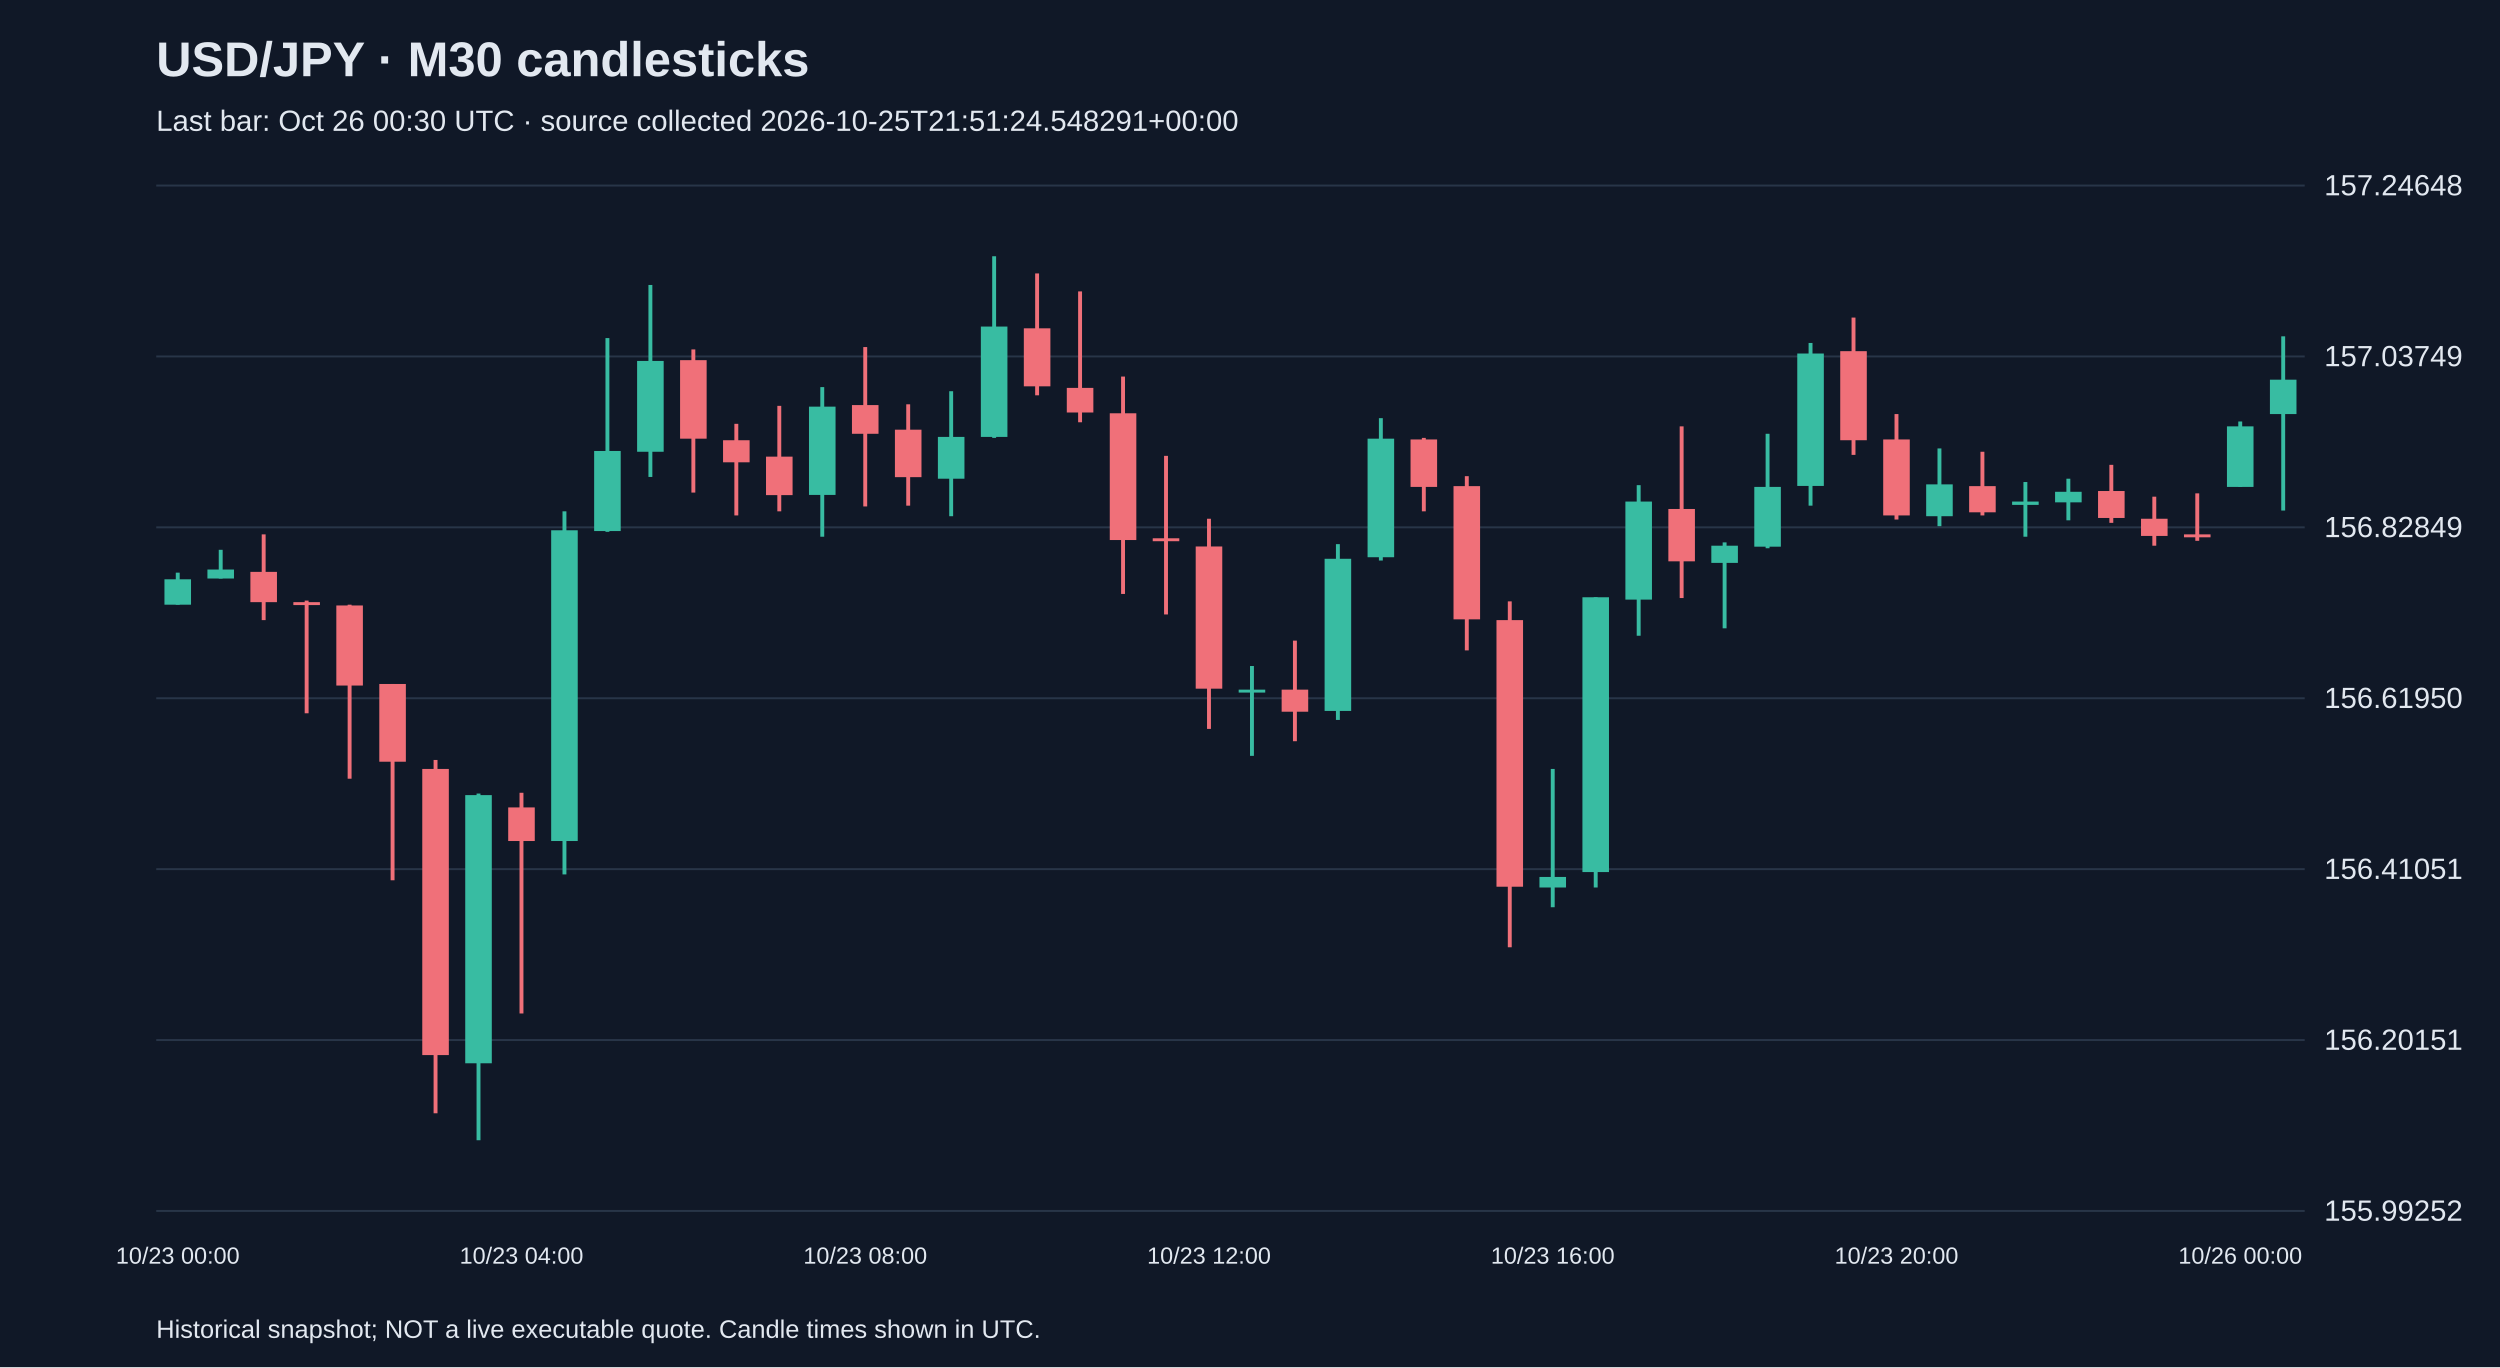
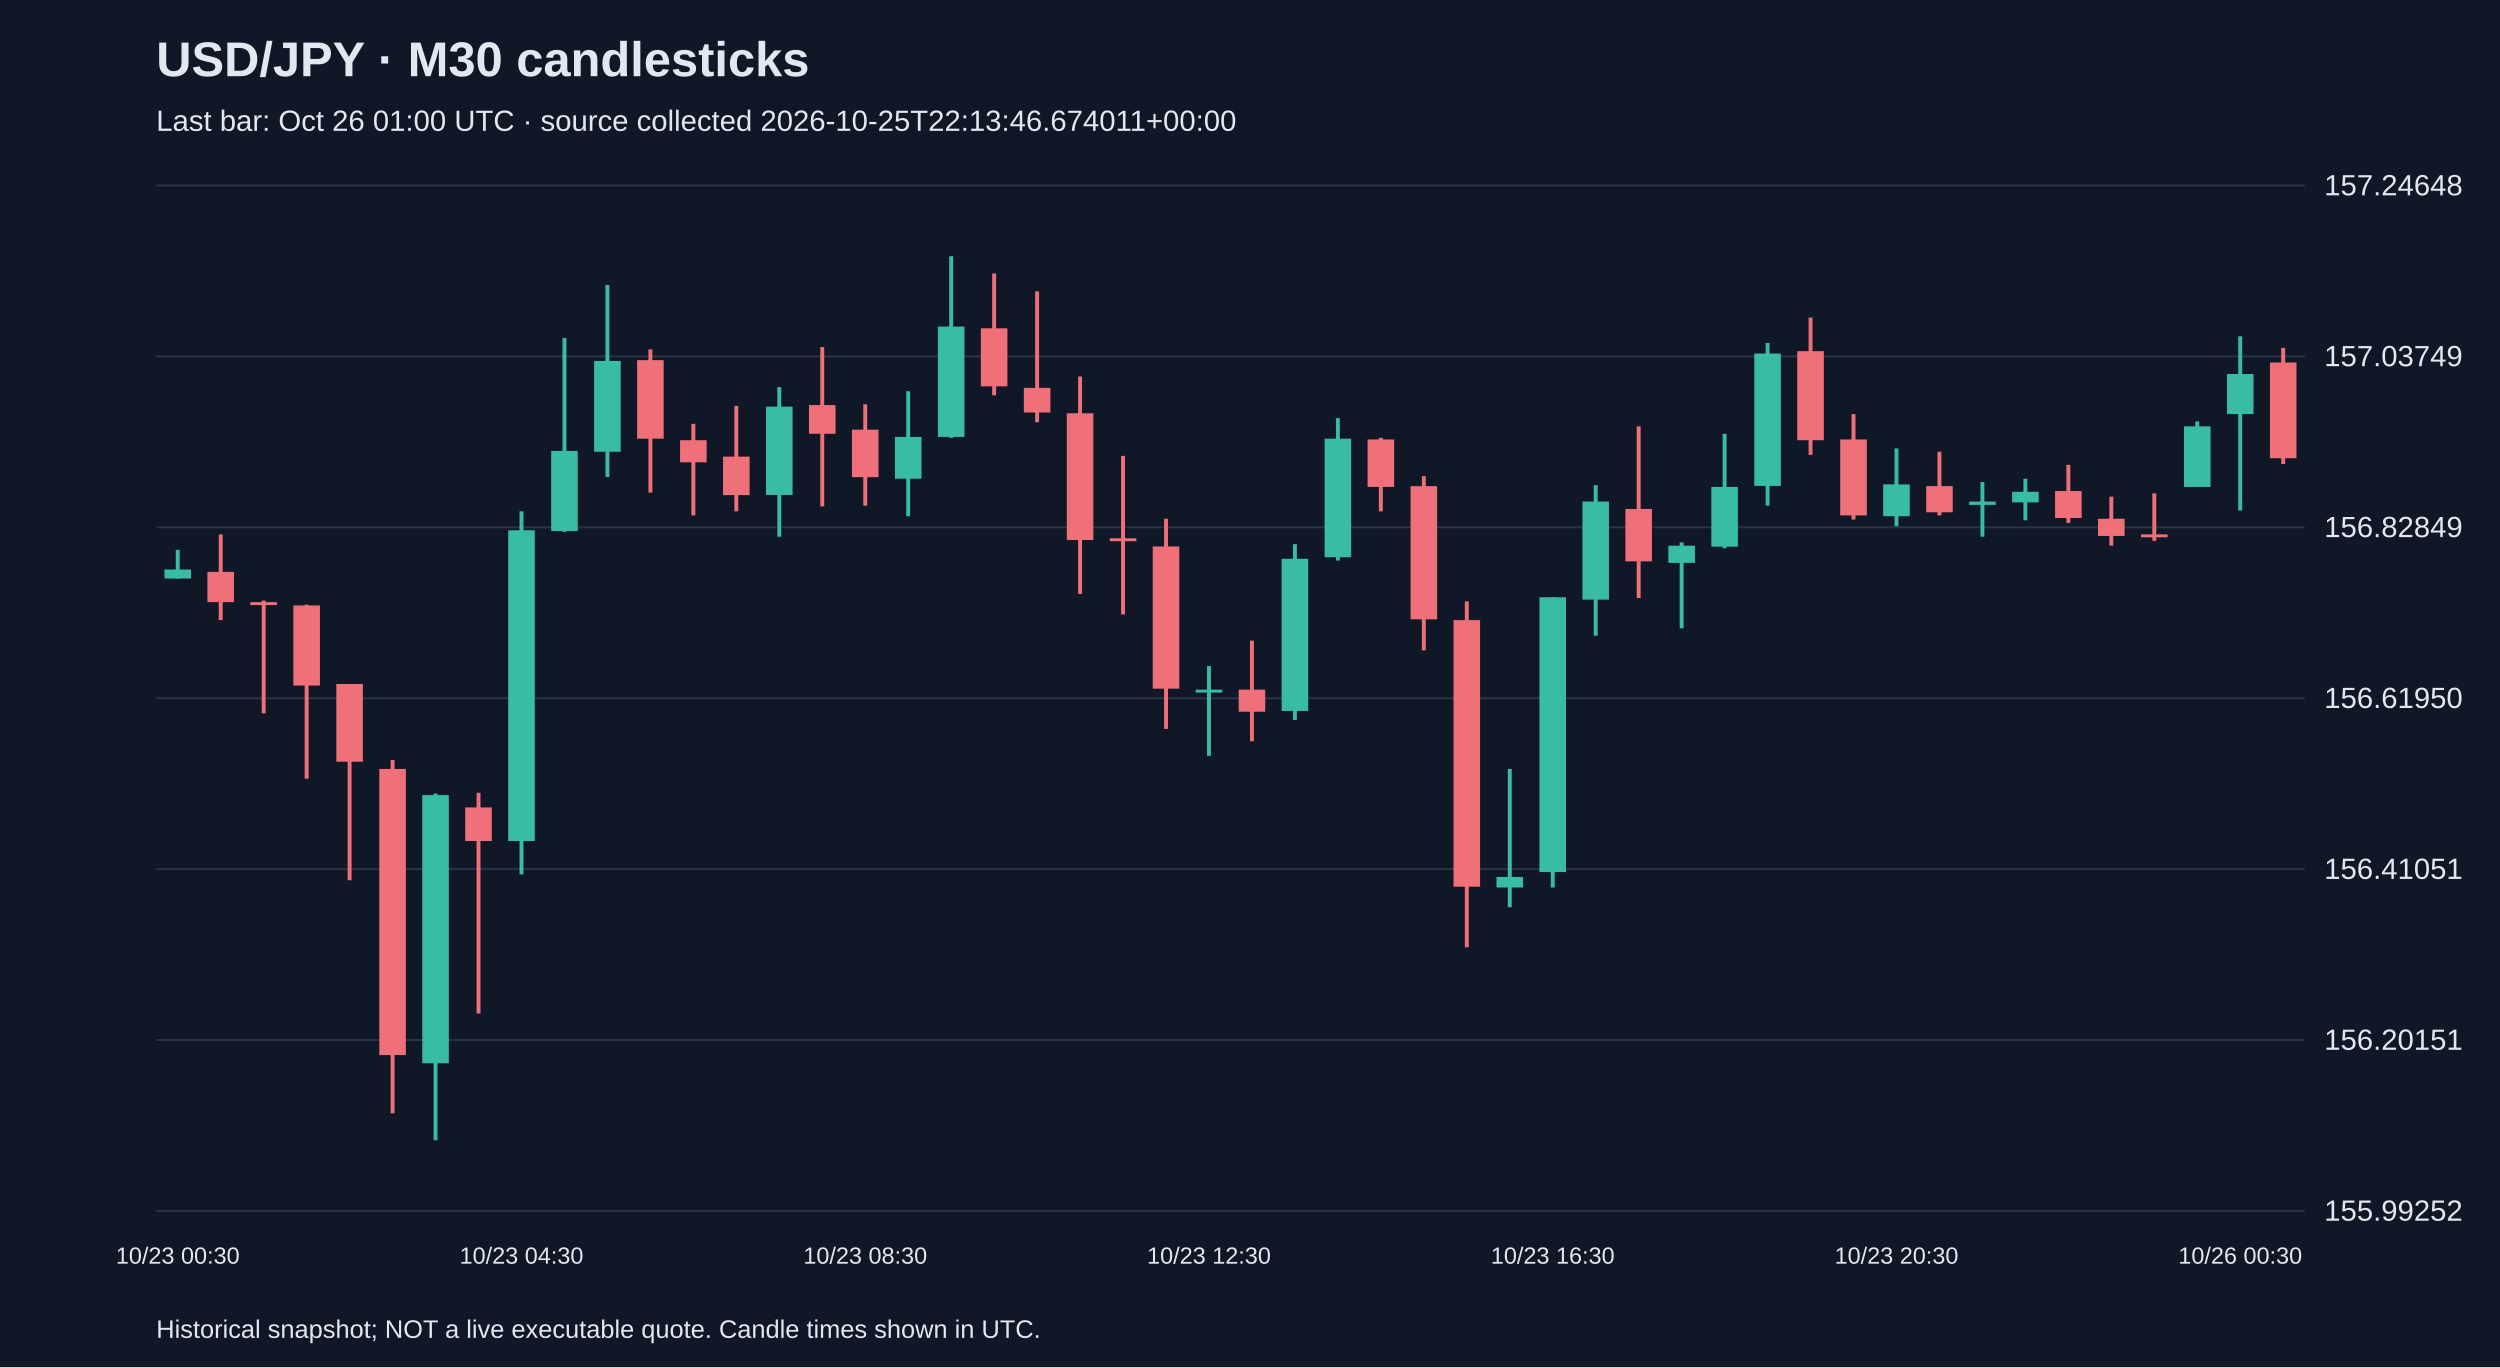
<svg xmlns="http://www.w3.org/2000/svg" viewBox="0 0 1280 700">
  <rect width="100%" height="100%" fill="#101827" />
  <style>text{font-family:Arial,sans-serif;fill:#e2e8f0}</style>
  <text x="80" y="39" font-size="25" font-weight="bold">USD/JPY · M30 candlesticks</text>
-   <text x="80" y="67" font-size="15" fill="#a6b1c5">Last bar: Oct 26 00:30 UTC · source collected 2026-10-25T21:51:24.548291+00:00</text>
+   <text x="80" y="67" font-size="15" fill="#a6b1c5">Last bar: Oct 26 01:00 UTC · source collected 2026-10-25T22:13:46.674011+00:00</text>
  <line x1="80" y1="620.0" x2="1180" y2="620.0" stroke="#283548" />
  <text x="1190" y="625.0" font-size="15">155.99252</text>
  <line x1="80" y1="532.5" x2="1180" y2="532.5" stroke="#283548" />
  <text x="1190" y="537.5" font-size="15">156.20151</text>
  <line x1="80" y1="445.0" x2="1180" y2="445.0" stroke="#283548" />
  <text x="1190" y="450.0" font-size="15">156.41051</text>
  <line x1="80" y1="357.5" x2="1180" y2="357.5" stroke="#283548" />
  <text x="1190" y="362.5" font-size="15">156.61950</text>
  <line x1="80" y1="270.0" x2="1180" y2="270.0" stroke="#283548" />
  <text x="1190" y="275.0" font-size="15">156.82849</text>
  <line x1="80" y1="182.5" x2="1180" y2="182.5" stroke="#283548" />
  <text x="1190" y="187.5" font-size="15">157.03749</text>
  <line x1="80" y1="95.0" x2="1180" y2="95.0" stroke="#283548" />
  <text x="1190" y="100.0" font-size="15">157.24648</text>
-   <line x1="91.0" y1="293.2" x2="91.0" y2="309.6" stroke="#38bca2" stroke-width="2" />
-   <rect x="84.2" y="296.6" width="13.6" height="13.0" fill="#38bca2" />
-   <text x="91.0" y="647" text-anchor="middle" font-size="12">10/23 00:00</text>
-   <line x1="113.0" y1="281.5" x2="113.0" y2="296.2" stroke="#38bca2" stroke-width="2" />
-   <rect x="106.2" y="291.6" width="13.6" height="4.6" fill="#38bca2" />
-   <line x1="135.0" y1="273.6" x2="135.0" y2="317.5" stroke="#f07079" stroke-width="2" />
-   <rect x="128.2" y="292.8" width="13.6" height="15.5" fill="#f07079" />
-   <line x1="157.0" y1="307.5" x2="157.0" y2="365.2" stroke="#f07079" stroke-width="2" />
-   <rect x="150.2" y="308.3" width="13.6" height="1.5" fill="#f07079" />
-   <line x1="179.0" y1="309.6" x2="179.0" y2="398.7" stroke="#f07079" stroke-width="2" />
-   <rect x="172.2" y="310.0" width="13.6" height="41.0" fill="#f07079" />
-   <line x1="201.0" y1="350.2" x2="201.0" y2="450.7" stroke="#f07079" stroke-width="2" />
-   <rect x="194.2" y="350.2" width="13.6" height="39.8" fill="#f07079" />
-   <line x1="223.0" y1="389.1" x2="223.0" y2="570.0" stroke="#f07079" stroke-width="2" />
-   <rect x="216.2" y="393.7" width="13.6" height="146.5" fill="#f07079" />
-   <line x1="245.0" y1="406.3" x2="245.0" y2="583.8" stroke="#38bca2" stroke-width="2" />
-   <rect x="238.2" y="407.1" width="13.6" height="137.3" fill="#38bca2" />
-   <line x1="267.0" y1="405.9" x2="267.0" y2="518.9" stroke="#f07079" stroke-width="2" />
-   <rect x="260.2" y="413.4" width="13.6" height="17.2" fill="#f07079" />
-   <text x="267.0" y="647" text-anchor="middle" font-size="12">10/23 04:00</text>
-   <line x1="289.0" y1="261.8" x2="289.0" y2="447.7" stroke="#38bca2" stroke-width="2" />
-   <rect x="282.2" y="271.5" width="13.6" height="159.1" fill="#38bca2" />
-   <line x1="311.0" y1="173.1" x2="311.0" y2="272.3" stroke="#38bca2" stroke-width="2" />
-   <rect x="304.2" y="230.9" width="13.6" height="41.0" fill="#38bca2" />
-   <line x1="333.0" y1="145.9" x2="333.0" y2="244.2" stroke="#38bca2" stroke-width="2" />
-   <rect x="326.2" y="184.8" width="13.6" height="46.5" fill="#38bca2" />
-   <line x1="355.0" y1="178.9" x2="355.0" y2="252.2" stroke="#f07079" stroke-width="2" />
-   <rect x="348.2" y="184.4" width="13.6" height="40.2" fill="#f07079" />
-   <line x1="377.0" y1="217.0" x2="377.0" y2="263.9" stroke="#f07079" stroke-width="2" />
-   <rect x="370.2" y="225.4" width="13.6" height="11.3" fill="#f07079" />
-   <line x1="399.0" y1="207.8" x2="399.0" y2="261.8" stroke="#f07079" stroke-width="2" />
-   <rect x="392.2" y="233.8" width="13.6" height="19.7" fill="#f07079" />
-   <line x1="421.0" y1="198.2" x2="421.0" y2="274.8" stroke="#38bca2" stroke-width="2" />
-   <rect x="414.2" y="208.2" width="13.6" height="45.2" fill="#38bca2" />
-   <line x1="443.0" y1="177.7" x2="443.0" y2="259.3" stroke="#f07079" stroke-width="2" />
-   <rect x="436.2" y="207.4" width="13.6" height="14.7" fill="#f07079" />
-   <text x="443.0" y="647" text-anchor="middle" font-size="12">10/23 08:00</text>
-   <line x1="465.0" y1="207.0" x2="465.0" y2="258.9" stroke="#f07079" stroke-width="2" />
-   <rect x="458.2" y="220.0" width="13.6" height="24.3" fill="#f07079" />
-   <line x1="487.0" y1="200.3" x2="487.0" y2="264.3" stroke="#38bca2" stroke-width="2" />
-   <rect x="480.2" y="223.7" width="13.6" height="21.4" fill="#38bca2" />
-   <line x1="509.0" y1="131.2" x2="509.0" y2="224.2" stroke="#38bca2" stroke-width="2" />
-   <rect x="502.2" y="167.2" width="13.6" height="56.5" fill="#38bca2" />
-   <line x1="531.0" y1="140.0" x2="531.0" y2="202.4" stroke="#f07079" stroke-width="2" />
-   <rect x="524.2" y="168.1" width="13.6" height="29.7" fill="#f07079" />
-   <line x1="553.0" y1="149.2" x2="553.0" y2="216.2" stroke="#f07079" stroke-width="2" />
-   <rect x="546.2" y="198.6" width="13.6" height="12.6" fill="#f07079" />
-   <line x1="575.0" y1="192.8" x2="575.0" y2="304.1" stroke="#f07079" stroke-width="2" />
-   <rect x="568.2" y="211.6" width="13.6" height="64.9" fill="#f07079" />
-   <line x1="597.0" y1="233.4" x2="597.0" y2="314.6" stroke="#f07079" stroke-width="2" />
-   <rect x="590.2" y="275.6" width="13.6" height="1.5" fill="#f07079" />
-   <line x1="619.0" y1="265.6" x2="619.0" y2="373.2" stroke="#f07079" stroke-width="2" />
-   <rect x="612.2" y="279.8" width="13.6" height="72.8" fill="#f07079" />
-   <text x="619.0" y="647" text-anchor="middle" font-size="12">10/23 12:00</text>
-   <line x1="641.0" y1="341.0" x2="641.0" y2="387.0" stroke="#38bca2" stroke-width="2" />
-   <rect x="634.2" y="353.1" width="13.6" height="1.5" fill="#38bca2" />
-   <line x1="663.0" y1="328.0" x2="663.0" y2="379.5" stroke="#f07079" stroke-width="2" />
-   <rect x="656.2" y="353.1" width="13.6" height="11.3" fill="#f07079" />
-   <line x1="685.0" y1="278.6" x2="685.0" y2="368.6" stroke="#38bca2" stroke-width="2" />
-   <rect x="678.2" y="286.1" width="13.6" height="77.9" fill="#38bca2" />
-   <line x1="707.0" y1="214.1" x2="707.0" y2="287.0" stroke="#38bca2" stroke-width="2" />
-   <rect x="700.2" y="224.6" width="13.6" height="60.7" fill="#38bca2" />
-   <line x1="729.0" y1="224.2" x2="729.0" y2="261.8" stroke="#f07079" stroke-width="2" />
-   <rect x="722.2" y="225.0" width="13.6" height="24.3" fill="#f07079" />
-   <line x1="751.0" y1="243.8" x2="751.0" y2="333.0" stroke="#f07079" stroke-width="2" />
-   <rect x="744.2" y="248.9" width="13.6" height="68.2" fill="#f07079" />
-   <line x1="773.0" y1="307.9" x2="773.0" y2="485.0" stroke="#f07079" stroke-width="2" />
-   <rect x="766.2" y="317.5" width="13.6" height="136.5" fill="#f07079" />
-   <line x1="795.0" y1="393.7" x2="795.0" y2="464.5" stroke="#38bca2" stroke-width="2" />
-   <rect x="788.2" y="449.0" width="13.6" height="5.4" fill="#38bca2" />
-   <text x="795.0" y="647" text-anchor="middle" font-size="12">10/23 16:00</text>
-   <line x1="817.0" y1="305.8" x2="817.0" y2="454.4" stroke="#38bca2" stroke-width="2" />
-   <rect x="810.2" y="305.8" width="13.6" height="140.7" fill="#38bca2" />
-   <line x1="839.0" y1="248.4" x2="839.0" y2="325.5" stroke="#38bca2" stroke-width="2" />
-   <rect x="832.2" y="256.8" width="13.6" height="50.2" fill="#38bca2" />
-   <line x1="861.0" y1="218.3" x2="861.0" y2="306.2" stroke="#f07079" stroke-width="2" />
-   <rect x="854.2" y="260.6" width="13.6" height="26.8" fill="#f07079" />
-   <line x1="883.0" y1="277.7" x2="883.0" y2="321.7" stroke="#38bca2" stroke-width="2" />
-   <rect x="876.2" y="279.4" width="13.6" height="8.8" fill="#38bca2" />
-   <line x1="905.0" y1="222.1" x2="905.0" y2="280.7" stroke="#38bca2" stroke-width="2" />
-   <rect x="898.2" y="249.3" width="13.6" height="30.6" fill="#38bca2" />
-   <line x1="927.0" y1="175.6" x2="927.0" y2="258.9" stroke="#38bca2" stroke-width="2" />
-   <rect x="920.2" y="181.0" width="13.6" height="67.8" fill="#38bca2" />
-   <line x1="949.0" y1="162.6" x2="949.0" y2="232.9" stroke="#f07079" stroke-width="2" />
-   <rect x="942.2" y="179.8" width="13.6" height="45.6" fill="#f07079" />
-   <line x1="971.0" y1="212.0" x2="971.0" y2="266.0" stroke="#f07079" stroke-width="2" />
-   <rect x="964.2" y="225.0" width="13.6" height="38.9" fill="#f07079" />
-   <text x="971.0" y="647" text-anchor="middle" font-size="12">10/23 20:00</text>
-   <line x1="993.0" y1="229.6" x2="993.0" y2="269.4" stroke="#38bca2" stroke-width="2" />
-   <rect x="986.2" y="248.0" width="13.6" height="16.3" fill="#38bca2" />
-   <line x1="1015.0" y1="231.3" x2="1015.0" y2="263.9" stroke="#f07079" stroke-width="2" />
-   <rect x="1008.2" y="248.9" width="13.6" height="13.4" fill="#f07079" />
-   <line x1="1037.0" y1="246.8" x2="1037.0" y2="274.8" stroke="#38bca2" stroke-width="2" />
-   <rect x="1030.2" y="256.8" width="13.6" height="1.7" fill="#38bca2" />
-   <line x1="1059.0" y1="245.1" x2="1059.0" y2="266.4" stroke="#38bca2" stroke-width="2" />
-   <rect x="1052.2" y="251.8" width="13.6" height="5.4" fill="#38bca2" />
-   <line x1="1081.0" y1="238.0" x2="1081.0" y2="267.7" stroke="#f07079" stroke-width="2" />
-   <rect x="1074.2" y="251.4" width="13.6" height="13.8" fill="#f07079" />
-   <line x1="1103.0" y1="254.3" x2="1103.0" y2="279.4" stroke="#f07079" stroke-width="2" />
-   <rect x="1096.2" y="265.6" width="13.6" height="8.8" fill="#f07079" />
-   <line x1="1125.0" y1="252.6" x2="1125.0" y2="276.9" stroke="#f07079" stroke-width="2" />
-   <rect x="1118.2" y="273.6" width="13.6" height="1.5" fill="#f07079" />
-   <line x1="1147.0" y1="215.8" x2="1147.0" y2="249.3" stroke="#38bca2" stroke-width="2" />
-   <rect x="1140.2" y="218.3" width="13.6" height="31.0" fill="#38bca2" />
-   <text x="1147.0" y="647" text-anchor="middle" font-size="12">10/26 00:00</text>
-   <line x1="1169.0" y1="172.2" x2="1169.0" y2="261.4" stroke="#38bca2" stroke-width="2" />
-   <rect x="1162.2" y="194.4" width="13.6" height="17.6" fill="#38bca2" />
+   <line x1="91.0" y1="281.5" x2="91.0" y2="296.2" stroke="#38bca2" stroke-width="2" />
+   <rect x="84.2" y="291.6" width="13.6" height="4.6" fill="#38bca2" />
+   <text x="91.0" y="647" text-anchor="middle" font-size="12">10/23 00:30</text>
+   <line x1="113.0" y1="273.6" x2="113.0" y2="317.5" stroke="#f07079" stroke-width="2" />
+   <rect x="106.2" y="292.8" width="13.6" height="15.5" fill="#f07079" />
+   <line x1="135.0" y1="307.5" x2="135.0" y2="365.2" stroke="#f07079" stroke-width="2" />
+   <rect x="128.2" y="308.3" width="13.6" height="1.5" fill="#f07079" />
+   <line x1="157.0" y1="309.6" x2="157.0" y2="398.7" stroke="#f07079" stroke-width="2" />
+   <rect x="150.2" y="310.0" width="13.6" height="41.0" fill="#f07079" />
+   <line x1="179.0" y1="350.2" x2="179.0" y2="450.7" stroke="#f07079" stroke-width="2" />
+   <rect x="172.2" y="350.2" width="13.6" height="39.8" fill="#f07079" />
+   <line x1="201.0" y1="389.1" x2="201.0" y2="570.0" stroke="#f07079" stroke-width="2" />
+   <rect x="194.2" y="393.7" width="13.6" height="146.5" fill="#f07079" />
+   <line x1="223.0" y1="406.3" x2="223.0" y2="583.8" stroke="#38bca2" stroke-width="2" />
+   <rect x="216.2" y="407.1" width="13.6" height="137.3" fill="#38bca2" />
+   <line x1="245.0" y1="405.9" x2="245.0" y2="518.9" stroke="#f07079" stroke-width="2" />
+   <rect x="238.2" y="413.4" width="13.6" height="17.2" fill="#f07079" />
+   <line x1="267.0" y1="261.8" x2="267.0" y2="447.7" stroke="#38bca2" stroke-width="2" />
+   <rect x="260.2" y="271.5" width="13.6" height="159.1" fill="#38bca2" />
+   <text x="267.0" y="647" text-anchor="middle" font-size="12">10/23 04:30</text>
+   <line x1="289.0" y1="173.1" x2="289.0" y2="272.3" stroke="#38bca2" stroke-width="2" />
+   <rect x="282.2" y="230.9" width="13.6" height="41.0" fill="#38bca2" />
+   <line x1="311.0" y1="145.9" x2="311.0" y2="244.2" stroke="#38bca2" stroke-width="2" />
+   <rect x="304.2" y="184.8" width="13.6" height="46.5" fill="#38bca2" />
+   <line x1="333.0" y1="178.9" x2="333.0" y2="252.2" stroke="#f07079" stroke-width="2" />
+   <rect x="326.2" y="184.4" width="13.6" height="40.2" fill="#f07079" />
+   <line x1="355.0" y1="217.0" x2="355.0" y2="263.9" stroke="#f07079" stroke-width="2" />
+   <rect x="348.2" y="225.4" width="13.6" height="11.3" fill="#f07079" />
+   <line x1="377.0" y1="207.8" x2="377.0" y2="261.8" stroke="#f07079" stroke-width="2" />
+   <rect x="370.2" y="233.8" width="13.6" height="19.7" fill="#f07079" />
+   <line x1="399.0" y1="198.2" x2="399.0" y2="274.8" stroke="#38bca2" stroke-width="2" />
+   <rect x="392.2" y="208.2" width="13.6" height="45.2" fill="#38bca2" />
+   <line x1="421.0" y1="177.7" x2="421.0" y2="259.3" stroke="#f07079" stroke-width="2" />
+   <rect x="414.2" y="207.4" width="13.6" height="14.7" fill="#f07079" />
+   <line x1="443.0" y1="207.0" x2="443.0" y2="258.9" stroke="#f07079" stroke-width="2" />
+   <rect x="436.2" y="220.0" width="13.6" height="24.3" fill="#f07079" />
+   <text x="443.0" y="647" text-anchor="middle" font-size="12">10/23 08:30</text>
+   <line x1="465.0" y1="200.3" x2="465.0" y2="264.3" stroke="#38bca2" stroke-width="2" />
+   <rect x="458.2" y="223.7" width="13.6" height="21.4" fill="#38bca2" />
+   <line x1="487.0" y1="131.2" x2="487.0" y2="224.2" stroke="#38bca2" stroke-width="2" />
+   <rect x="480.2" y="167.2" width="13.6" height="56.5" fill="#38bca2" />
+   <line x1="509.0" y1="140.0" x2="509.0" y2="202.4" stroke="#f07079" stroke-width="2" />
+   <rect x="502.2" y="168.1" width="13.6" height="29.7" fill="#f07079" />
+   <line x1="531.0" y1="149.2" x2="531.0" y2="216.2" stroke="#f07079" stroke-width="2" />
+   <rect x="524.2" y="198.6" width="13.6" height="12.6" fill="#f07079" />
+   <line x1="553.0" y1="192.8" x2="553.0" y2="304.1" stroke="#f07079" stroke-width="2" />
+   <rect x="546.2" y="211.6" width="13.6" height="64.9" fill="#f07079" />
+   <line x1="575.0" y1="233.4" x2="575.0" y2="314.6" stroke="#f07079" stroke-width="2" />
+   <rect x="568.2" y="275.6" width="13.6" height="1.5" fill="#f07079" />
+   <line x1="597.0" y1="265.6" x2="597.0" y2="373.2" stroke="#f07079" stroke-width="2" />
+   <rect x="590.2" y="279.8" width="13.6" height="72.8" fill="#f07079" />
+   <line x1="619.0" y1="341.0" x2="619.0" y2="387.0" stroke="#38bca2" stroke-width="2" />
+   <rect x="612.2" y="353.1" width="13.6" height="1.5" fill="#38bca2" />
+   <text x="619.0" y="647" text-anchor="middle" font-size="12">10/23 12:30</text>
+   <line x1="641.0" y1="328.0" x2="641.0" y2="379.5" stroke="#f07079" stroke-width="2" />
+   <rect x="634.2" y="353.1" width="13.6" height="11.3" fill="#f07079" />
+   <line x1="663.0" y1="278.6" x2="663.0" y2="368.6" stroke="#38bca2" stroke-width="2" />
+   <rect x="656.2" y="286.1" width="13.6" height="77.9" fill="#38bca2" />
+   <line x1="685.0" y1="214.1" x2="685.0" y2="287.0" stroke="#38bca2" stroke-width="2" />
+   <rect x="678.2" y="224.6" width="13.6" height="60.7" fill="#38bca2" />
+   <line x1="707.0" y1="224.2" x2="707.0" y2="261.8" stroke="#f07079" stroke-width="2" />
+   <rect x="700.2" y="225.0" width="13.6" height="24.3" fill="#f07079" />
+   <line x1="729.0" y1="243.8" x2="729.0" y2="333.0" stroke="#f07079" stroke-width="2" />
+   <rect x="722.2" y="248.9" width="13.6" height="68.2" fill="#f07079" />
+   <line x1="751.0" y1="307.9" x2="751.0" y2="485.0" stroke="#f07079" stroke-width="2" />
+   <rect x="744.2" y="317.5" width="13.6" height="136.5" fill="#f07079" />
+   <line x1="773.0" y1="393.7" x2="773.0" y2="464.5" stroke="#38bca2" stroke-width="2" />
+   <rect x="766.2" y="449.0" width="13.6" height="5.4" fill="#38bca2" />
+   <line x1="795.0" y1="305.8" x2="795.0" y2="454.4" stroke="#38bca2" stroke-width="2" />
+   <rect x="788.2" y="305.8" width="13.6" height="140.7" fill="#38bca2" />
+   <text x="795.0" y="647" text-anchor="middle" font-size="12">10/23 16:30</text>
+   <line x1="817.0" y1="248.4" x2="817.0" y2="325.5" stroke="#38bca2" stroke-width="2" />
+   <rect x="810.2" y="256.8" width="13.6" height="50.2" fill="#38bca2" />
+   <line x1="839.0" y1="218.3" x2="839.0" y2="306.2" stroke="#f07079" stroke-width="2" />
+   <rect x="832.2" y="260.6" width="13.6" height="26.8" fill="#f07079" />
+   <line x1="861.0" y1="277.7" x2="861.0" y2="321.7" stroke="#38bca2" stroke-width="2" />
+   <rect x="854.2" y="279.4" width="13.6" height="8.8" fill="#38bca2" />
+   <line x1="883.0" y1="222.1" x2="883.0" y2="280.7" stroke="#38bca2" stroke-width="2" />
+   <rect x="876.2" y="249.3" width="13.6" height="30.6" fill="#38bca2" />
+   <line x1="905.0" y1="175.6" x2="905.0" y2="258.9" stroke="#38bca2" stroke-width="2" />
+   <rect x="898.2" y="181.0" width="13.6" height="67.8" fill="#38bca2" />
+   <line x1="927.0" y1="162.6" x2="927.0" y2="232.9" stroke="#f07079" stroke-width="2" />
+   <rect x="920.2" y="179.8" width="13.6" height="45.6" fill="#f07079" />
+   <line x1="949.0" y1="212.0" x2="949.0" y2="266.0" stroke="#f07079" stroke-width="2" />
+   <rect x="942.2" y="225.0" width="13.6" height="38.9" fill="#f07079" />
+   <line x1="971.0" y1="229.6" x2="971.0" y2="269.4" stroke="#38bca2" stroke-width="2" />
+   <rect x="964.2" y="248.0" width="13.6" height="16.3" fill="#38bca2" />
+   <text x="971.0" y="647" text-anchor="middle" font-size="12">10/23 20:30</text>
+   <line x1="993.0" y1="231.3" x2="993.0" y2="263.9" stroke="#f07079" stroke-width="2" />
+   <rect x="986.2" y="248.9" width="13.6" height="13.4" fill="#f07079" />
+   <line x1="1015.0" y1="246.8" x2="1015.0" y2="274.8" stroke="#38bca2" stroke-width="2" />
+   <rect x="1008.2" y="256.8" width="13.6" height="1.7" fill="#38bca2" />
+   <line x1="1037.0" y1="245.1" x2="1037.0" y2="266.4" stroke="#38bca2" stroke-width="2" />
+   <rect x="1030.2" y="251.8" width="13.6" height="5.4" fill="#38bca2" />
+   <line x1="1059.0" y1="238.0" x2="1059.0" y2="267.7" stroke="#f07079" stroke-width="2" />
+   <rect x="1052.2" y="251.4" width="13.6" height="13.8" fill="#f07079" />
+   <line x1="1081.0" y1="254.3" x2="1081.0" y2="279.4" stroke="#f07079" stroke-width="2" />
+   <rect x="1074.2" y="265.6" width="13.6" height="8.8" fill="#f07079" />
+   <line x1="1103.0" y1="252.6" x2="1103.0" y2="276.9" stroke="#f07079" stroke-width="2" />
+   <rect x="1096.2" y="273.6" width="13.6" height="1.5" fill="#f07079" />
+   <line x1="1125.0" y1="215.8" x2="1125.0" y2="249.3" stroke="#38bca2" stroke-width="2" />
+   <rect x="1118.2" y="218.3" width="13.6" height="31.0" fill="#38bca2" />
+   <line x1="1147.0" y1="172.2" x2="1147.0" y2="261.4" stroke="#38bca2" stroke-width="2" />
+   <rect x="1140.2" y="191.5" width="13.6" height="20.5" fill="#38bca2" />
+   <text x="1147.0" y="647" text-anchor="middle" font-size="12">10/26 00:30</text>
+   <line x1="1169.0" y1="178.1" x2="1169.0" y2="237.6" stroke="#f07079" stroke-width="2" />
+   <rect x="1162.2" y="185.6" width="13.6" height="49.0" fill="#f07079" />
  <text x="80" y="685" font-size="13">Historical snapshot; NOT a live executable quote. Candle times shown in UTC.</text>
</svg>
